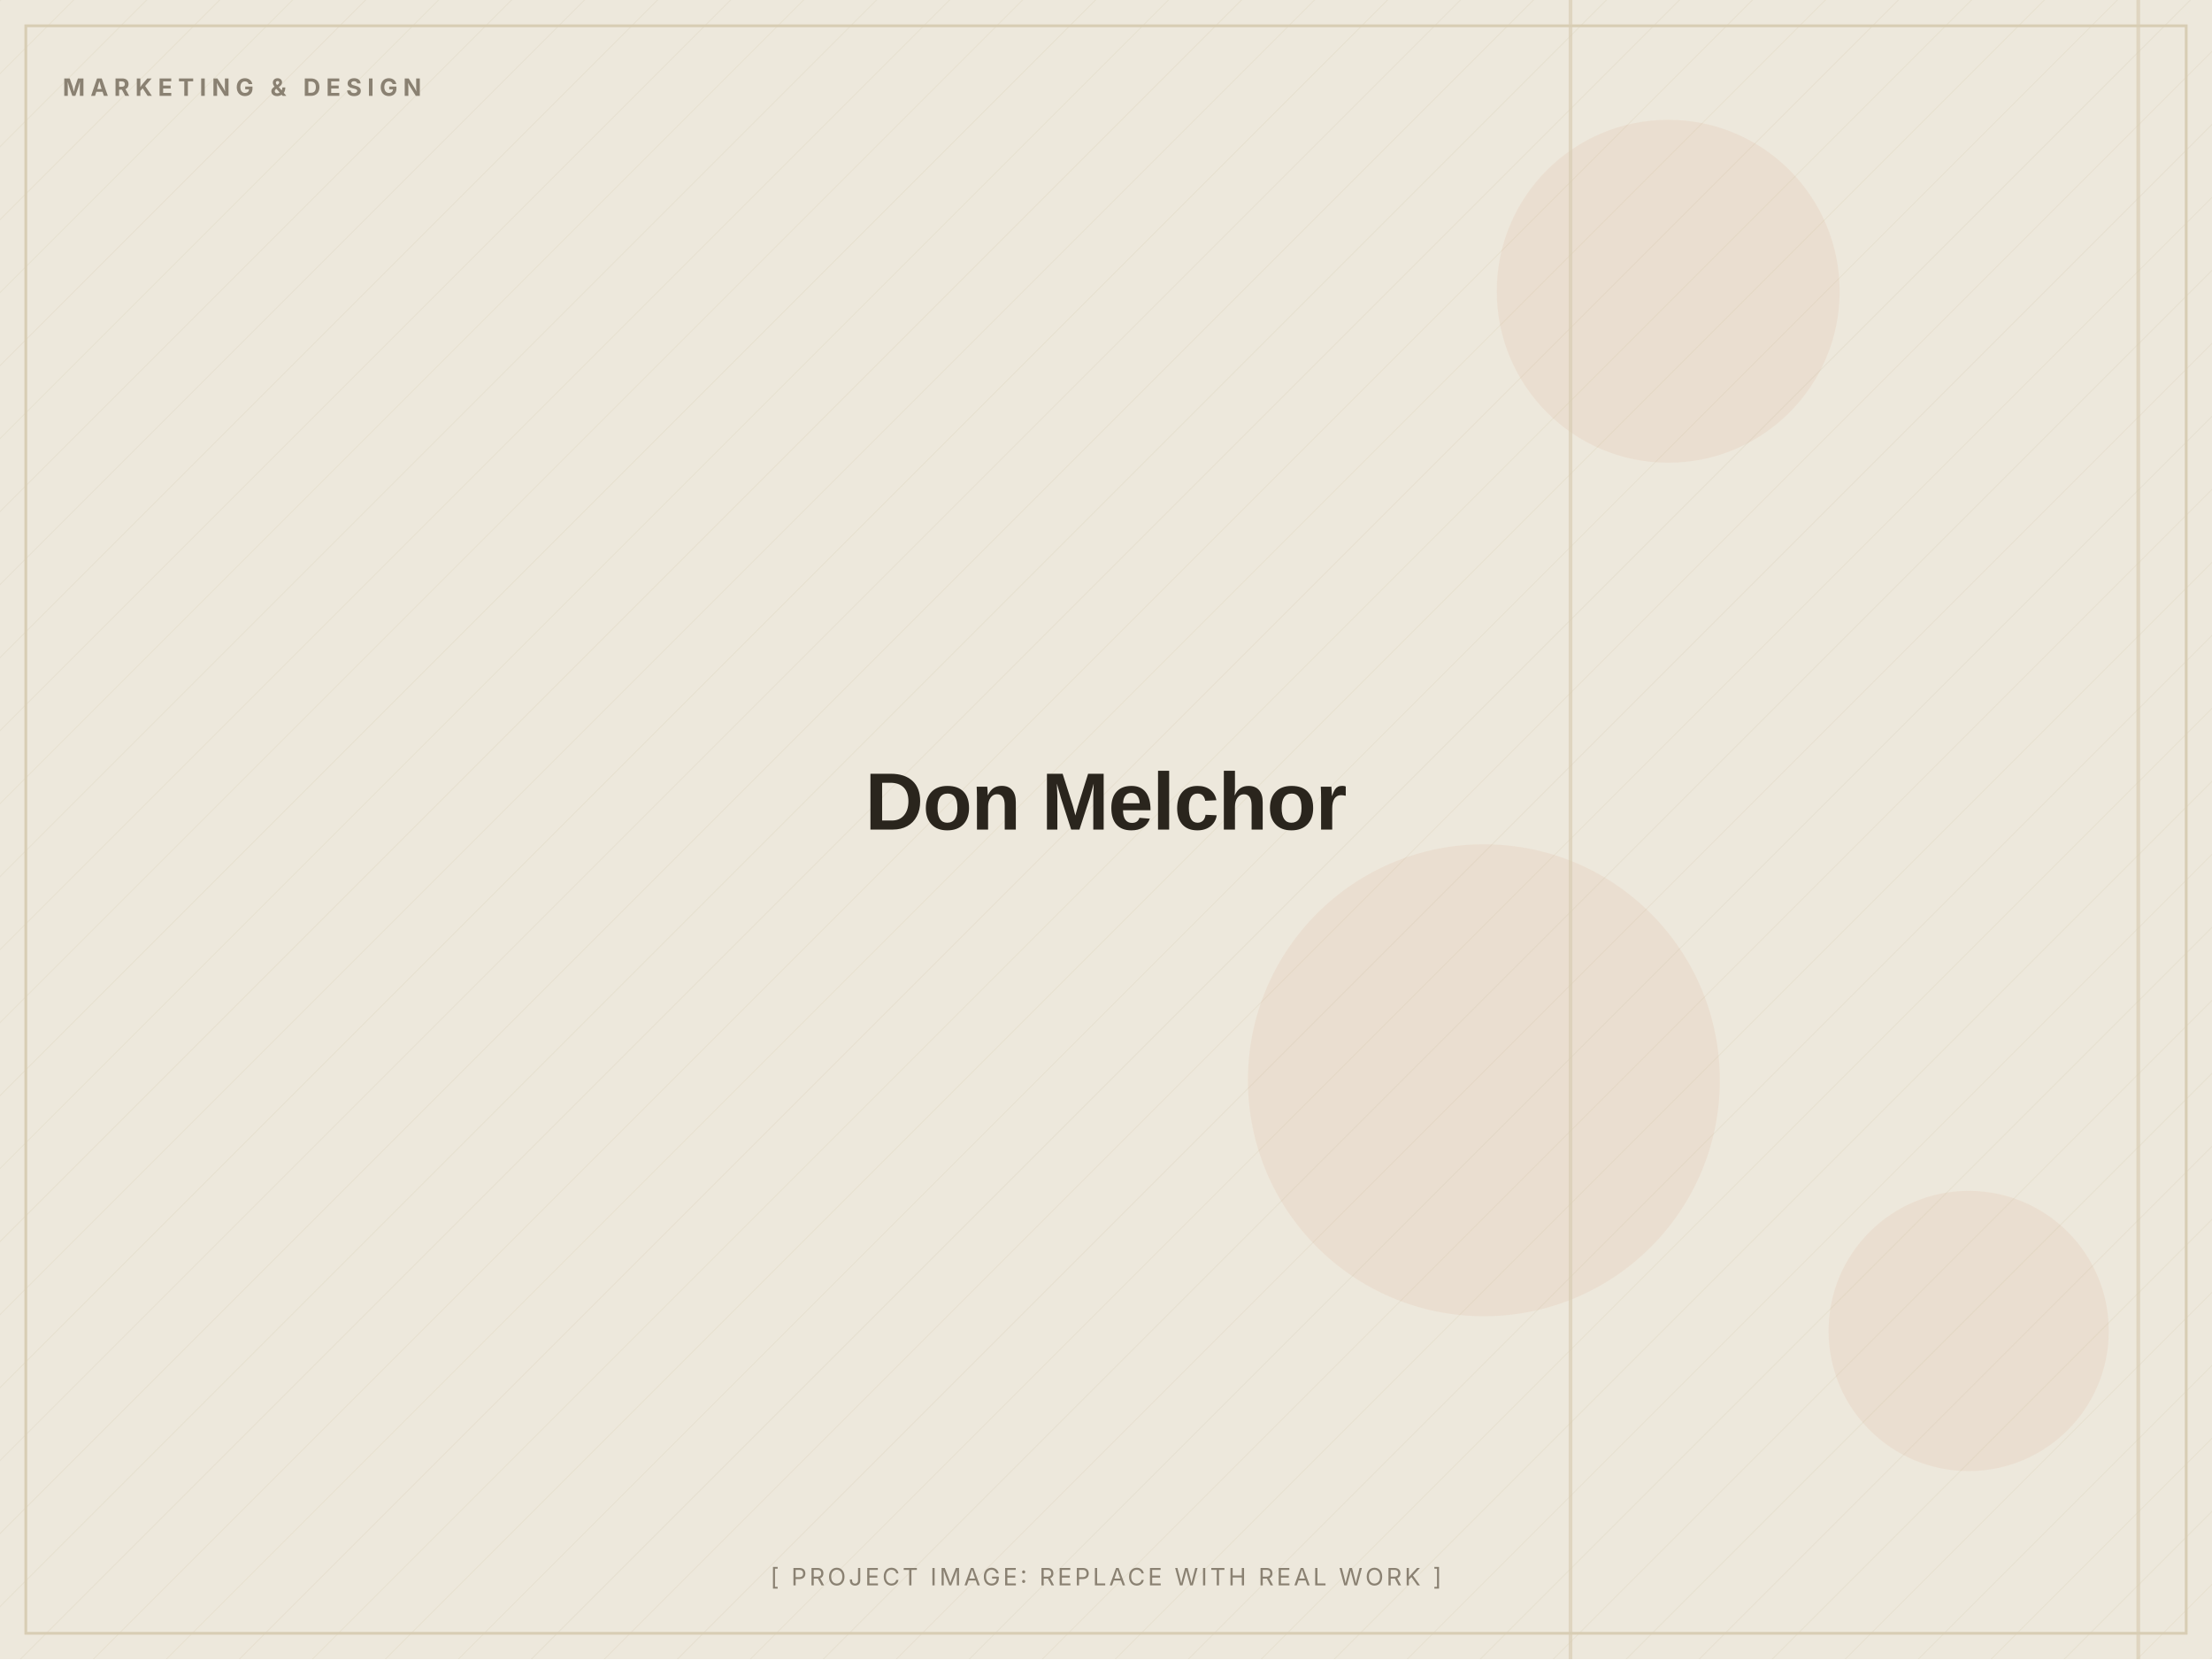
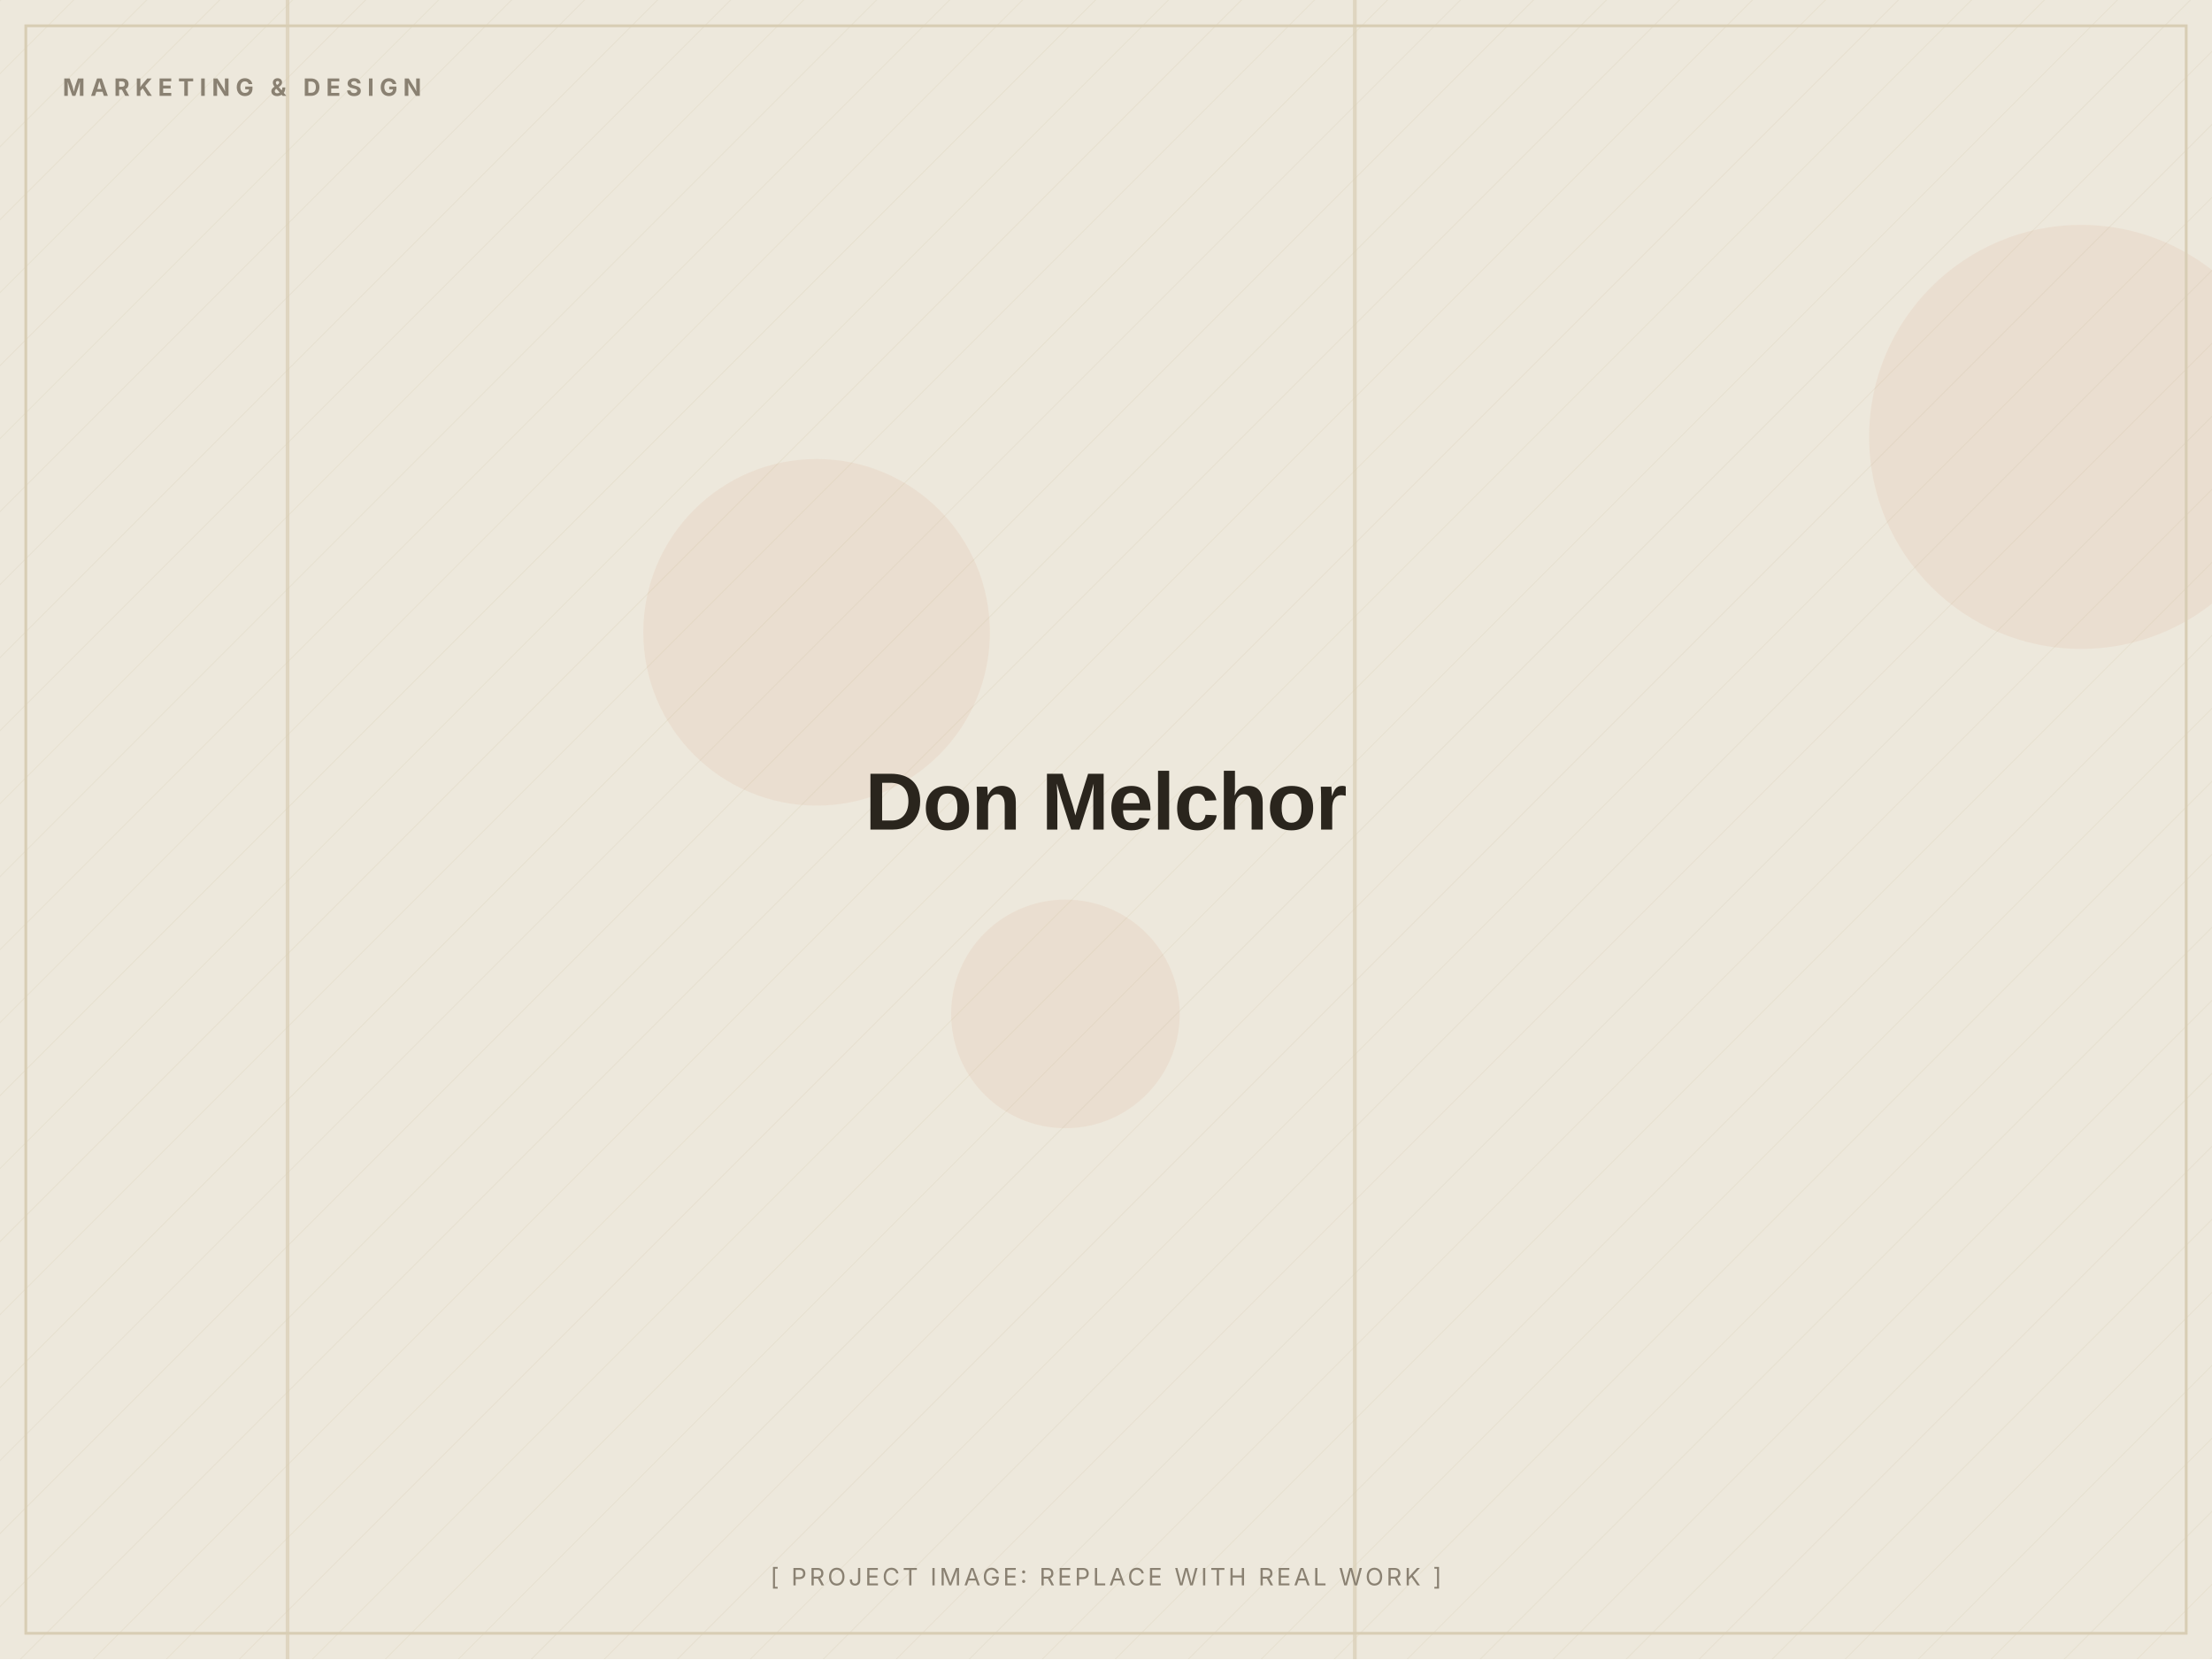
<svg xmlns="http://www.w3.org/2000/svg" width="1200" height="900" viewBox="0 0 1200 900" role="img" aria-label="Don Melchor (placeholder image)">
  <defs>
    <pattern id="d" width="28" height="28" patternUnits="userSpaceOnUse" patternTransform="rotate(45)">
      <line x1="0" y1="0" x2="0" y2="28" stroke="#D8CDB4" stroke-width="1" opacity="0.5" />
    </pattern>
  </defs>
  <rect width="1200" height="900" fill="#EDE8DC" />
  <rect width="1200" height="900" fill="url(#d)" opacity="0.55" />
-   <circle cx="1068" cy="722" r="76" fill="#C2410C" opacity="0.06" />
-   <circle cx="805" cy="586" r="128" fill="#C2410C" opacity="0.06" />
-   <circle cx="905" cy="158" r="93" fill="#C2410C" opacity="0.06" />
-   <rect x="851" y="0" width="2" height="900" fill="#D8CDB4" opacity="0.7" />
-   <rect x="1159" y="0" width="2" height="900" fill="#D8CDB4" opacity="0.7" />
+   <circle cx="578" cy="550" r="62" fill="#C2410C" opacity="0.06" />
+   <circle cx="443" cy="343" r="94" fill="#C2410C" opacity="0.06" />
+   <circle cx="1129" cy="237" r="115" fill="#C2410C" opacity="0.06" />
+   <rect x="155" y="0" width="2" height="900" fill="#D8CDB4" opacity="0.7" />
+   <rect x="734" y="0" width="2" height="900" fill="#D8CDB4" opacity="0.7" />
  <rect x="14" y="14" width="1172" height="872" fill="none" stroke="#D8CDB4" stroke-width="1.5" />
  <text x="34" y="52" font-family="Inter, Arial, sans-serif" font-weight="700" font-size="13" letter-spacing="3" fill="#8A8172">MARKETING &amp; DESIGN</text>
  <text x="600.0" y="450.0" text-anchor="middle" font-family="Archivo, Arial, sans-serif" font-weight="800" font-size="44" letter-spacing="-0.5" fill="#2A251D">Don Melchor</text>
  <text x="600.0" y="860" text-anchor="middle" font-family="Inter, Arial, sans-serif" font-size="13" letter-spacing="1.5" fill="#8A8172">[ PROJECT IMAGE: REPLACE WITH REAL WORK ]</text>
</svg>
